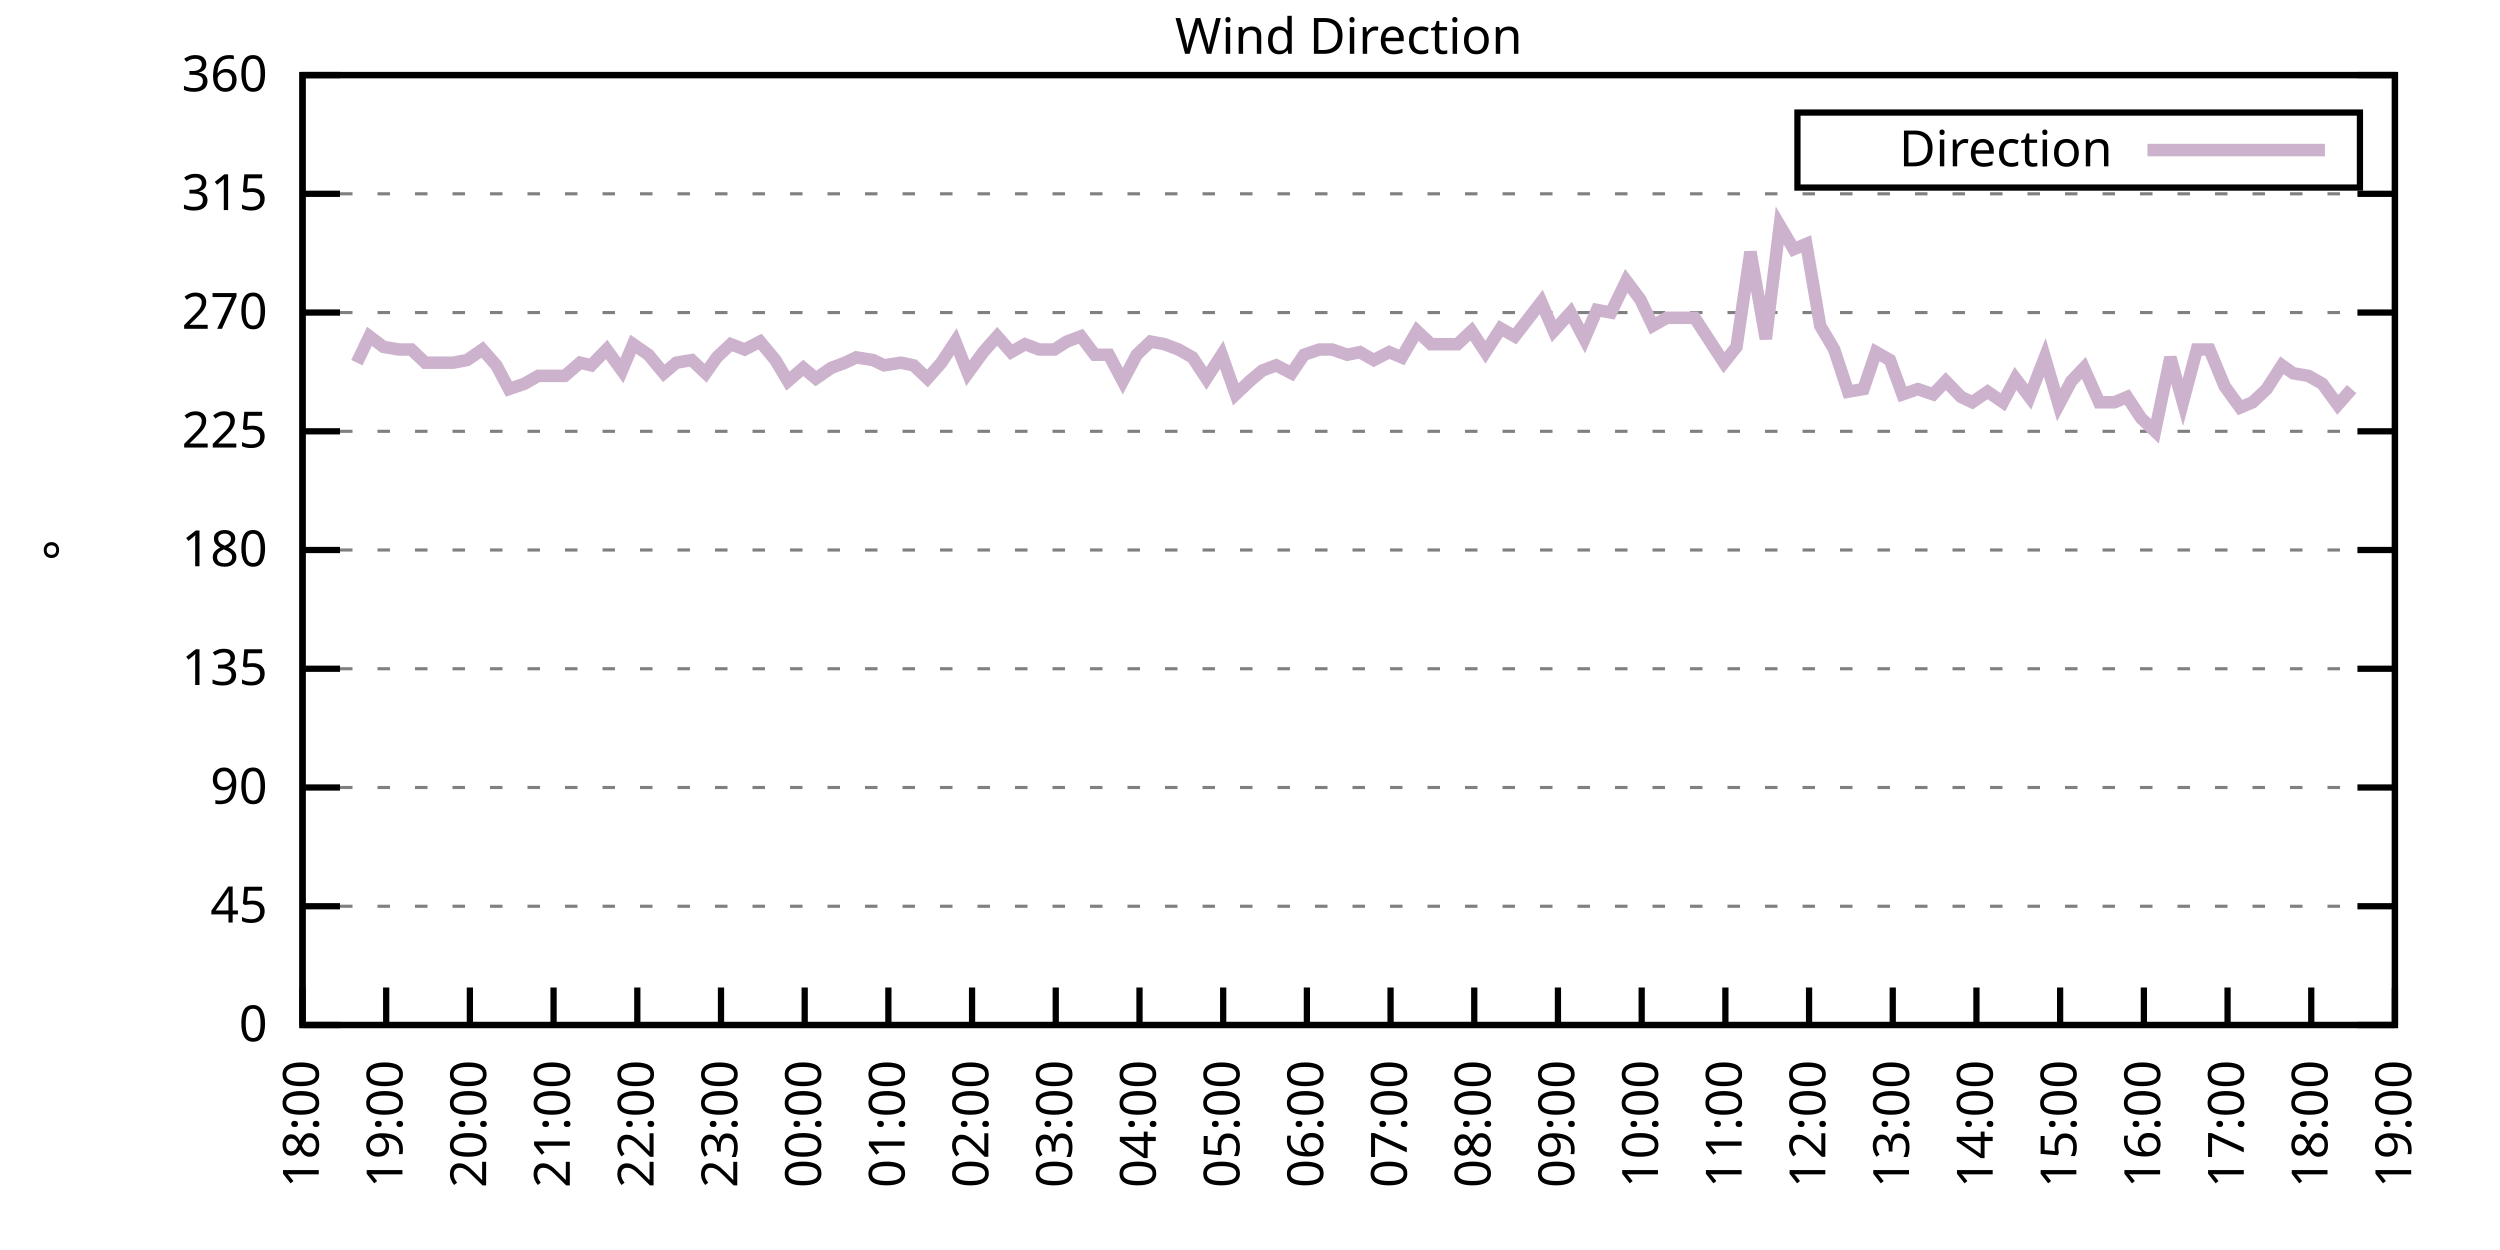
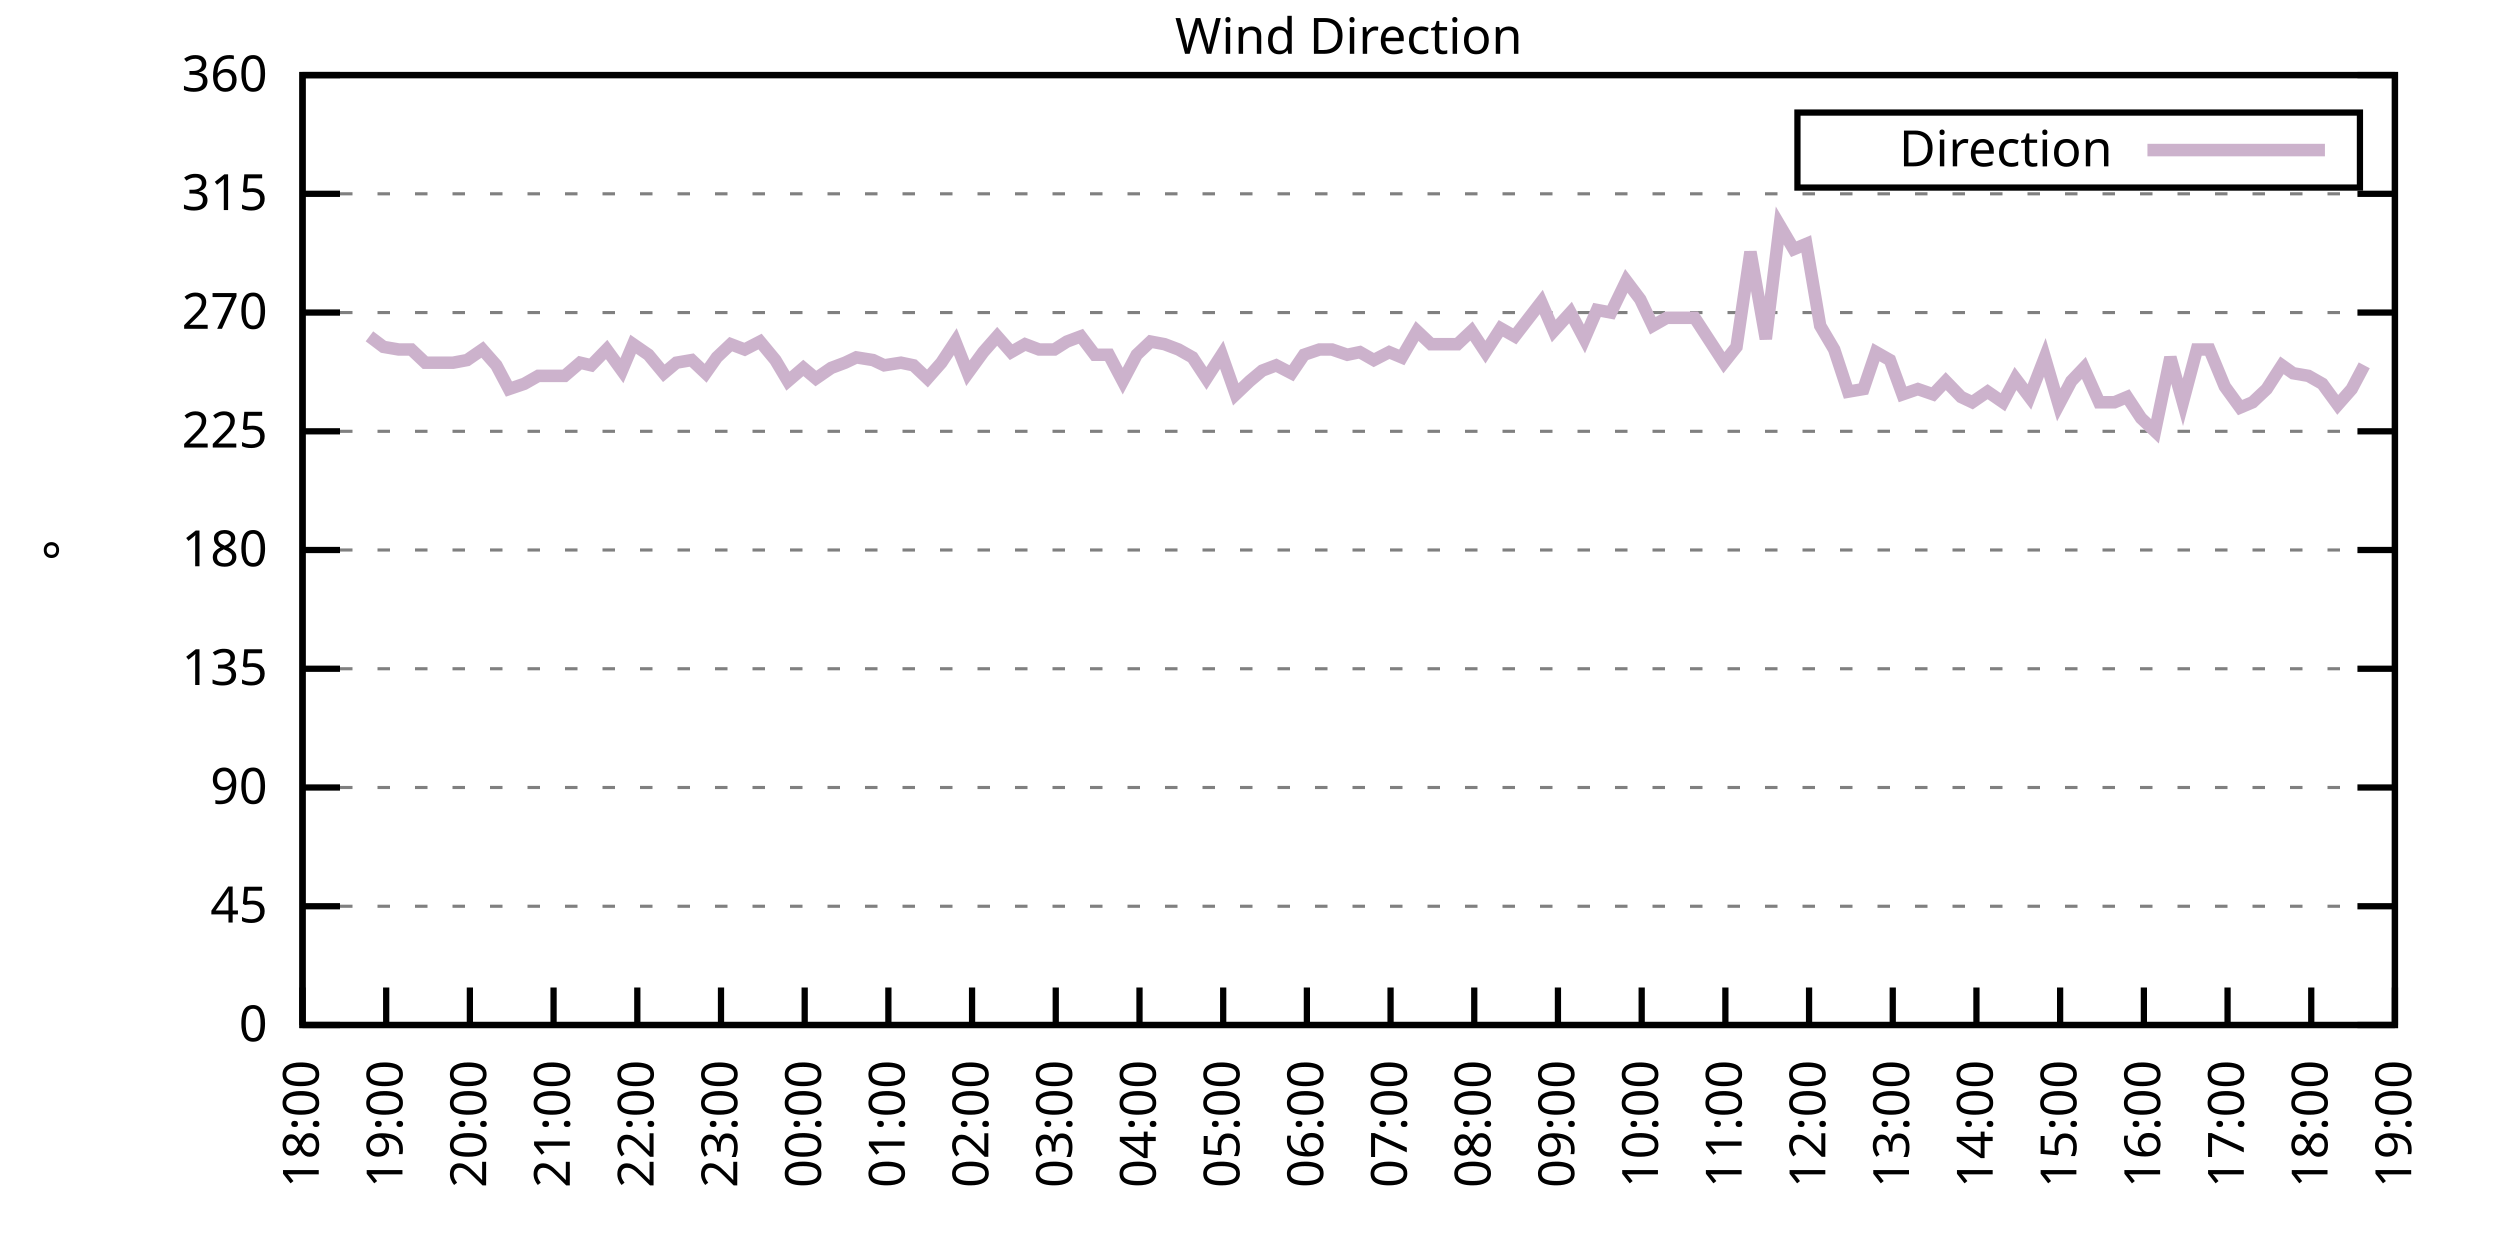
<svg xmlns="http://www.w3.org/2000/svg" xmlns:xlink="http://www.w3.org/1999/xlink" width="400" height="200" viewBox="0 0 400 200">
  <g id="gnuplot_canvas">
    <rect x="0" y="0" width="400" height="200" fill="none" />
    <defs>
      <circle id="gpDot" r="0.5" stroke-width="0.5" stroke="currentColor" />
      <path id="gpPt0" stroke-width="0.333" stroke="currentColor" d="M-1,0 h2 M0,-1 v2" />
      <path id="gpPt1" stroke-width="0.333" stroke="currentColor" d="M-1,-1 L1,1 M1,-1 L-1,1" />
      <path id="gpPt2" stroke-width="0.333" stroke="currentColor" d="M-1,0 L1,0 M0,-1 L0,1 M-1,-1 L1,1 M-1,1 L1,-1" />
      <rect id="gpPt3" stroke-width="0.333" stroke="currentColor" x="-1" y="-1" width="2" height="2" />
      <rect id="gpPt4" stroke-width="0.333" stroke="currentColor" fill="currentColor" x="-1" y="-1" width="2" height="2" />
      <circle id="gpPt5" stroke-width="0.333" stroke="currentColor" cx="0" cy="0" r="1" />
      <use xlink:href="#gpPt5" id="gpPt6" fill="currentColor" stroke="none" />
      <path id="gpPt7" stroke-width="0.333" stroke="currentColor" d="M0,-1.33 L-1.33,0.67 L1.33,0.67 z" />
      <use xlink:href="#gpPt7" id="gpPt8" fill="currentColor" stroke="none" />
      <use xlink:href="#gpPt7" id="gpPt9" stroke="currentColor" transform="rotate(180)" />
      <use xlink:href="#gpPt9" id="gpPt10" fill="currentColor" stroke="none" />
      <use xlink:href="#gpPt3" id="gpPt11" stroke="currentColor" transform="rotate(45)" />
      <use xlink:href="#gpPt11" id="gpPt12" fill="currentColor" stroke="none" />
      <path id="gpPt13" stroke-width="0.333" stroke="currentColor" d="M0,1.330 L1.265,0.411 L0.782,-1.067 L-0.782,-1.076 L-1.265,0.411 z" />
      <use xlink:href="#gpPt13" id="gpPt14" fill="currentColor" stroke="none" />
      <filter id="textbox" filterUnits="objectBoundingBox" x="0" y="0" height="1" width="1">
        <feFlood flood-color="white" flood-opacity="1" result="bgnd" />
        <feComposite in="SourceGraphic" in2="bgnd" operator="atop" />
      </filter>
      <filter id="greybox" filterUnits="objectBoundingBox" x="0" y="0" height="1" width="1">
        <feFlood flood-color="lightgrey" flood-opacity="1" result="grey" />
        <feComposite in="SourceGraphic" in2="grey" operator="atop" />
      </filter>
    </defs>
    <g fill="none" color="white" stroke="currentColor" stroke-width="1.00" stroke-linecap="butt" stroke-linejoin="miter">
</g>
    <g fill="none" color="black" stroke="currentColor" stroke-width="1.00" stroke-linecap="butt" stroke-linejoin="miter">
      <g stroke="none" shape-rendering="crispEdges">
        <polygon fill="rgb(255, 255, 255)" points="48.40,164.00 383.18,164.00 383.18,12.02 48.40,12.02 " />
      </g>
    </g>
    <g fill="none" color="black" stroke="currentColor" stroke-width="1.00" stroke-linecap="butt" stroke-linejoin="miter">
</g>
    <g fill="none" color="black" stroke="black" stroke-width="0.50" stroke-linecap="butt" stroke-linejoin="miter">
</g>
    <g fill="none" color="gray" stroke="currentColor" stroke-width="0.50" stroke-linecap="butt" stroke-linejoin="miter">
      <path stroke="gray" stroke-dasharray="2,4" class="gridline" d="M48.40,164.00 L383.19,164.00  " />
    </g>
    <g fill="none" color="gray" stroke="gray" stroke-width="1.00" stroke-linecap="butt" stroke-linejoin="miter">
</g>
    <g fill="none" color="black" stroke="currentColor" stroke-width="1.00" stroke-linecap="butt" stroke-linejoin="miter">
      <path stroke="black" d="M48.40,164.00 L54.40,164.00 M383.19,164.00 L377.19,164.00  " />
      <g transform="translate(42.80,166.60)" stroke="none" fill="black" font-family="Sans" font-size="8.00" text-anchor="end">
        <text>
          <tspan font-family="Sans"> 0</tspan>
        </text>
      </g>
    </g>
    <g fill="none" color="black" stroke="currentColor" stroke-width="1.00" stroke-linecap="butt" stroke-linejoin="miter">
</g>
    <g fill="none" color="black" stroke="black" stroke-width="0.50" stroke-linecap="butt" stroke-linejoin="miter">
</g>
    <g fill="none" color="gray" stroke="currentColor" stroke-width="0.50" stroke-linecap="butt" stroke-linejoin="miter">
      <path stroke="gray" stroke-dasharray="2,4" class="gridline" d="M48.40,145.00 L383.19,145.00  " />
    </g>
    <g fill="none" color="gray" stroke="gray" stroke-width="1.00" stroke-linecap="butt" stroke-linejoin="miter">
</g>
    <g fill="none" color="black" stroke="currentColor" stroke-width="1.00" stroke-linecap="butt" stroke-linejoin="miter">
      <path stroke="black" d="M48.40,145.00 L54.40,145.00 M383.19,145.00 L377.19,145.00  " />
      <g transform="translate(42.80,147.60)" stroke="none" fill="black" font-family="Sans" font-size="8.00" text-anchor="end">
        <text>
          <tspan font-family="Sans"> 45</tspan>
        </text>
      </g>
    </g>
    <g fill="none" color="black" stroke="currentColor" stroke-width="1.00" stroke-linecap="butt" stroke-linejoin="miter">
</g>
    <g fill="none" color="black" stroke="black" stroke-width="0.50" stroke-linecap="butt" stroke-linejoin="miter">
</g>
    <g fill="none" color="gray" stroke="currentColor" stroke-width="0.50" stroke-linecap="butt" stroke-linejoin="miter">
      <path stroke="gray" stroke-dasharray="2,4" class="gridline" d="M48.40,126.00 L383.19,126.00  " />
    </g>
    <g fill="none" color="gray" stroke="gray" stroke-width="1.00" stroke-linecap="butt" stroke-linejoin="miter">
</g>
    <g fill="none" color="black" stroke="currentColor" stroke-width="1.00" stroke-linecap="butt" stroke-linejoin="miter">
      <path stroke="black" d="M48.40,126.00 L54.40,126.00 M383.19,126.00 L377.19,126.00  " />
      <g transform="translate(42.80,128.60)" stroke="none" fill="black" font-family="Sans" font-size="8.00" text-anchor="end">
        <text>
          <tspan font-family="Sans"> 90</tspan>
        </text>
      </g>
    </g>
    <g fill="none" color="black" stroke="currentColor" stroke-width="1.00" stroke-linecap="butt" stroke-linejoin="miter">
</g>
    <g fill="none" color="black" stroke="black" stroke-width="0.50" stroke-linecap="butt" stroke-linejoin="miter">
</g>
    <g fill="none" color="gray" stroke="currentColor" stroke-width="0.50" stroke-linecap="butt" stroke-linejoin="miter">
      <path stroke="gray" stroke-dasharray="2,4" class="gridline" d="M48.40,107.00 L383.19,107.00  " />
    </g>
    <g fill="none" color="gray" stroke="gray" stroke-width="1.00" stroke-linecap="butt" stroke-linejoin="miter">
</g>
    <g fill="none" color="black" stroke="currentColor" stroke-width="1.00" stroke-linecap="butt" stroke-linejoin="miter">
      <path stroke="black" d="M48.40,107.00 L54.40,107.00 M383.19,107.00 L377.19,107.00  " />
      <g transform="translate(42.80,109.60)" stroke="none" fill="black" font-family="Sans" font-size="8.00" text-anchor="end">
        <text>
          <tspan font-family="Sans"> 135</tspan>
        </text>
      </g>
    </g>
    <g fill="none" color="black" stroke="currentColor" stroke-width="1.00" stroke-linecap="butt" stroke-linejoin="miter">
</g>
    <g fill="none" color="black" stroke="black" stroke-width="0.50" stroke-linecap="butt" stroke-linejoin="miter">
</g>
    <g fill="none" color="gray" stroke="currentColor" stroke-width="0.50" stroke-linecap="butt" stroke-linejoin="miter">
      <path stroke="gray" stroke-dasharray="2,4" class="gridline" d="M48.40,88.00 L383.19,88.00  " />
    </g>
    <g fill="none" color="gray" stroke="gray" stroke-width="1.00" stroke-linecap="butt" stroke-linejoin="miter">
</g>
    <g fill="none" color="black" stroke="currentColor" stroke-width="1.00" stroke-linecap="butt" stroke-linejoin="miter">
      <path stroke="black" d="M48.40,88.00 L54.40,88.00 M383.19,88.00 L377.19,88.00  " />
      <g transform="translate(42.80,90.60)" stroke="none" fill="black" font-family="Sans" font-size="8.00" text-anchor="end">
        <text>
          <tspan font-family="Sans"> 180</tspan>
        </text>
      </g>
    </g>
    <g fill="none" color="black" stroke="currentColor" stroke-width="1.00" stroke-linecap="butt" stroke-linejoin="miter">
</g>
    <g fill="none" color="black" stroke="black" stroke-width="0.50" stroke-linecap="butt" stroke-linejoin="miter">
</g>
    <g fill="none" color="gray" stroke="currentColor" stroke-width="0.50" stroke-linecap="butt" stroke-linejoin="miter">
      <path stroke="gray" stroke-dasharray="2,4" class="gridline" d="M48.40,69.01 L383.19,69.01  " />
    </g>
    <g fill="none" color="gray" stroke="gray" stroke-width="1.00" stroke-linecap="butt" stroke-linejoin="miter">
</g>
    <g fill="none" color="black" stroke="currentColor" stroke-width="1.00" stroke-linecap="butt" stroke-linejoin="miter">
      <path stroke="black" d="M48.40,69.01 L54.40,69.01 M383.19,69.01 L377.19,69.01  " />
      <g transform="translate(42.80,71.61)" stroke="none" fill="black" font-family="Sans" font-size="8.00" text-anchor="end">
        <text>
          <tspan font-family="Sans"> 225</tspan>
        </text>
      </g>
    </g>
    <g fill="none" color="black" stroke="currentColor" stroke-width="1.00" stroke-linecap="butt" stroke-linejoin="miter">
</g>
    <g fill="none" color="black" stroke="black" stroke-width="0.50" stroke-linecap="butt" stroke-linejoin="miter">
</g>
    <g fill="none" color="gray" stroke="currentColor" stroke-width="0.50" stroke-linecap="butt" stroke-linejoin="miter">
      <path stroke="gray" stroke-dasharray="2,4" class="gridline" d="M48.40,50.01 L383.19,50.01  " />
    </g>
    <g fill="none" color="gray" stroke="gray" stroke-width="1.00" stroke-linecap="butt" stroke-linejoin="miter">
</g>
    <g fill="none" color="black" stroke="currentColor" stroke-width="1.00" stroke-linecap="butt" stroke-linejoin="miter">
      <path stroke="black" d="M48.40,50.01 L54.40,50.01 M383.19,50.01 L377.19,50.01  " />
      <g transform="translate(42.80,52.61)" stroke="none" fill="black" font-family="Sans" font-size="8.00" text-anchor="end">
        <text>
          <tspan font-family="Sans"> 270</tspan>
        </text>
      </g>
    </g>
    <g fill="none" color="black" stroke="currentColor" stroke-width="1.00" stroke-linecap="butt" stroke-linejoin="miter">
</g>
    <g fill="none" color="black" stroke="black" stroke-width="0.50" stroke-linecap="butt" stroke-linejoin="miter">
</g>
    <g fill="none" color="gray" stroke="currentColor" stroke-width="0.50" stroke-linecap="butt" stroke-linejoin="miter">
      <path stroke="gray" stroke-dasharray="2,4" class="gridline" d="M48.40,31.01 L383.19,31.01  " />
    </g>
    <g fill="none" color="gray" stroke="gray" stroke-width="1.00" stroke-linecap="butt" stroke-linejoin="miter">
</g>
    <g fill="none" color="black" stroke="currentColor" stroke-width="1.00" stroke-linecap="butt" stroke-linejoin="miter">
      <path stroke="black" d="M48.40,31.01 L54.40,31.01 M383.19,31.01 L377.19,31.01  " />
      <g transform="translate(42.80,33.61)" stroke="none" fill="black" font-family="Sans" font-size="8.00" text-anchor="end">
        <text>
          <tspan font-family="Sans"> 315</tspan>
        </text>
      </g>
    </g>
    <g fill="none" color="black" stroke="currentColor" stroke-width="1.00" stroke-linecap="butt" stroke-linejoin="miter">
</g>
    <g fill="none" color="black" stroke="black" stroke-width="0.50" stroke-linecap="butt" stroke-linejoin="miter">
</g>
    <g fill="none" color="gray" stroke="currentColor" stroke-width="0.50" stroke-linecap="butt" stroke-linejoin="miter">
      <path stroke="gray" stroke-dasharray="2,4" class="gridline" d="M48.40,12.01 L383.19,12.01  " />
    </g>
    <g fill="none" color="gray" stroke="gray" stroke-width="1.00" stroke-linecap="butt" stroke-linejoin="miter">
</g>
    <g fill="none" color="black" stroke="currentColor" stroke-width="1.00" stroke-linecap="butt" stroke-linejoin="miter">
      <path stroke="black" d="M48.40,12.01 L54.40,12.01 M383.19,12.01 L377.19,12.01  " />
      <g transform="translate(42.80,14.61)" stroke="none" fill="black" font-family="Sans" font-size="8.00" text-anchor="end">
        <text>
          <tspan font-family="Sans"> 360</tspan>
        </text>
      </g>
    </g>
    <g fill="none" color="black" stroke="currentColor" stroke-width="1.00" stroke-linecap="butt" stroke-linejoin="miter">
      <path stroke="black" d="M48.40,164.00 L48.40,158.00  " />
      <g transform="translate(51.00,169.60) rotate(270.00)" stroke="none" fill="black" font-family="Sans" font-size="8.00" text-anchor="end">
        <text>
          <tspan font-family="Sans">18:00</tspan>
        </text>
      </g>
    </g>
    <g fill="none" color="black" stroke="currentColor" stroke-width="1.00" stroke-linecap="butt" stroke-linejoin="miter">
      <path stroke="black" d="M61.79,164.00 L61.79,158.00  " />
      <g transform="translate(64.39,169.60) rotate(270.00)" stroke="none" fill="black" font-family="Sans" font-size="8.00" text-anchor="end">
        <text>
          <tspan font-family="Sans">19:00</tspan>
        </text>
      </g>
    </g>
    <g fill="none" color="black" stroke="currentColor" stroke-width="1.00" stroke-linecap="butt" stroke-linejoin="miter">
      <path stroke="black" d="M75.18,164.00 L75.18,158.00  " />
      <g transform="translate(77.78,169.60) rotate(270.00)" stroke="none" fill="black" font-family="Sans" font-size="8.00" text-anchor="end">
        <text>
          <tspan font-family="Sans">20:00</tspan>
        </text>
      </g>
    </g>
    <g fill="none" color="black" stroke="currentColor" stroke-width="1.00" stroke-linecap="butt" stroke-linejoin="miter">
      <path stroke="black" d="M88.57,164.00 L88.57,158.00  " />
      <g transform="translate(91.17,169.60) rotate(270.00)" stroke="none" fill="black" font-family="Sans" font-size="8.00" text-anchor="end">
        <text>
          <tspan font-family="Sans">21:00</tspan>
        </text>
      </g>
    </g>
    <g fill="none" color="black" stroke="currentColor" stroke-width="1.00" stroke-linecap="butt" stroke-linejoin="miter">
      <path stroke="black" d="M101.97,164.00 L101.97,158.00  " />
      <g transform="translate(104.57,169.60) rotate(270.00)" stroke="none" fill="black" font-family="Sans" font-size="8.00" text-anchor="end">
        <text>
          <tspan font-family="Sans">22:00</tspan>
        </text>
      </g>
    </g>
    <g fill="none" color="black" stroke="currentColor" stroke-width="1.00" stroke-linecap="butt" stroke-linejoin="miter">
      <path stroke="black" d="M115.36,164.00 L115.36,158.00  " />
      <g transform="translate(117.96,169.60) rotate(270.00)" stroke="none" fill="black" font-family="Sans" font-size="8.00" text-anchor="end">
        <text>
          <tspan font-family="Sans">23:00</tspan>
        </text>
      </g>
    </g>
    <g fill="none" color="black" stroke="currentColor" stroke-width="1.00" stroke-linecap="butt" stroke-linejoin="miter">
      <path stroke="black" d="M128.75,164.00 L128.75,158.00  " />
      <g transform="translate(131.35,169.60) rotate(270.00)" stroke="none" fill="black" font-family="Sans" font-size="8.00" text-anchor="end">
        <text>
          <tspan font-family="Sans">00:00</tspan>
        </text>
      </g>
    </g>
    <g fill="none" color="black" stroke="currentColor" stroke-width="1.00" stroke-linecap="butt" stroke-linejoin="miter">
      <path stroke="black" d="M142.14,164.00 L142.14,158.00  " />
      <g transform="translate(144.74,169.60) rotate(270.00)" stroke="none" fill="black" font-family="Sans" font-size="8.00" text-anchor="end">
        <text>
          <tspan font-family="Sans">01:00</tspan>
        </text>
      </g>
    </g>
    <g fill="none" color="black" stroke="currentColor" stroke-width="1.00" stroke-linecap="butt" stroke-linejoin="miter">
      <path stroke="black" d="M155.53,164.00 L155.53,158.00  " />
      <g transform="translate(158.13,169.60) rotate(270.00)" stroke="none" fill="black" font-family="Sans" font-size="8.00" text-anchor="end">
        <text>
          <tspan font-family="Sans">02:00</tspan>
        </text>
      </g>
    </g>
    <g fill="none" color="black" stroke="currentColor" stroke-width="1.00" stroke-linecap="butt" stroke-linejoin="miter">
      <path stroke="black" d="M168.92,164.00 L168.92,158.00  " />
      <g transform="translate(171.52,169.60) rotate(270.00)" stroke="none" fill="black" font-family="Sans" font-size="8.00" text-anchor="end">
        <text>
          <tspan font-family="Sans">03:00</tspan>
        </text>
      </g>
    </g>
    <g fill="none" color="black" stroke="currentColor" stroke-width="1.00" stroke-linecap="butt" stroke-linejoin="miter">
      <path stroke="black" d="M182.32,164.00 L182.32,158.00  " />
      <g transform="translate(184.92,169.60) rotate(270.00)" stroke="none" fill="black" font-family="Sans" font-size="8.00" text-anchor="end">
        <text>
          <tspan font-family="Sans">04:00</tspan>
        </text>
      </g>
    </g>
    <g fill="none" color="black" stroke="currentColor" stroke-width="1.00" stroke-linecap="butt" stroke-linejoin="miter">
      <path stroke="black" d="M195.71,164.00 L195.71,158.00  " />
      <g transform="translate(198.31,169.60) rotate(270.00)" stroke="none" fill="black" font-family="Sans" font-size="8.00" text-anchor="end">
        <text>
          <tspan font-family="Sans">05:00</tspan>
        </text>
      </g>
    </g>
    <g fill="none" color="black" stroke="currentColor" stroke-width="1.00" stroke-linecap="butt" stroke-linejoin="miter">
      <path stroke="black" d="M209.10,164.00 L209.10,158.00  " />
      <g transform="translate(211.70,169.60) rotate(270.00)" stroke="none" fill="black" font-family="Sans" font-size="8.00" text-anchor="end">
        <text>
          <tspan font-family="Sans">06:00</tspan>
        </text>
      </g>
    </g>
    <g fill="none" color="black" stroke="currentColor" stroke-width="1.00" stroke-linecap="butt" stroke-linejoin="miter">
      <path stroke="black" d="M222.49,164.00 L222.49,158.00  " />
      <g transform="translate(225.09,169.60) rotate(270.00)" stroke="none" fill="black" font-family="Sans" font-size="8.00" text-anchor="end">
        <text>
          <tspan font-family="Sans">07:00</tspan>
        </text>
      </g>
    </g>
    <g fill="none" color="black" stroke="currentColor" stroke-width="1.00" stroke-linecap="butt" stroke-linejoin="miter">
      <path stroke="black" d="M235.88,164.00 L235.88,158.00  " />
      <g transform="translate(238.48,169.60) rotate(270.00)" stroke="none" fill="black" font-family="Sans" font-size="8.00" text-anchor="end">
        <text>
          <tspan font-family="Sans">08:00</tspan>
        </text>
      </g>
    </g>
    <g fill="none" color="black" stroke="currentColor" stroke-width="1.00" stroke-linecap="butt" stroke-linejoin="miter">
      <path stroke="black" d="M249.27,164.00 L249.27,158.00  " />
      <g transform="translate(251.87,169.60) rotate(270.00)" stroke="none" fill="black" font-family="Sans" font-size="8.00" text-anchor="end">
        <text>
          <tspan font-family="Sans">09:00</tspan>
        </text>
      </g>
    </g>
    <g fill="none" color="black" stroke="currentColor" stroke-width="1.00" stroke-linecap="butt" stroke-linejoin="miter">
      <path stroke="black" d="M262.67,164.00 L262.67,158.00  " />
      <g transform="translate(265.27,169.60) rotate(270.00)" stroke="none" fill="black" font-family="Sans" font-size="8.00" text-anchor="end">
        <text>
          <tspan font-family="Sans">10:00</tspan>
        </text>
      </g>
    </g>
    <g fill="none" color="black" stroke="currentColor" stroke-width="1.00" stroke-linecap="butt" stroke-linejoin="miter">
      <path stroke="black" d="M276.06,164.00 L276.06,158.00  " />
      <g transform="translate(278.66,169.60) rotate(270.00)" stroke="none" fill="black" font-family="Sans" font-size="8.00" text-anchor="end">
        <text>
          <tspan font-family="Sans">11:00</tspan>
        </text>
      </g>
    </g>
    <g fill="none" color="black" stroke="currentColor" stroke-width="1.00" stroke-linecap="butt" stroke-linejoin="miter">
      <path stroke="black" d="M289.45,164.00 L289.45,158.00  " />
      <g transform="translate(292.05,169.60) rotate(270.00)" stroke="none" fill="black" font-family="Sans" font-size="8.00" text-anchor="end">
        <text>
          <tspan font-family="Sans">12:00</tspan>
        </text>
      </g>
    </g>
    <g fill="none" color="black" stroke="currentColor" stroke-width="1.00" stroke-linecap="butt" stroke-linejoin="miter">
      <path stroke="black" d="M302.84,164.00 L302.84,158.00  " />
      <g transform="translate(305.44,169.60) rotate(270.00)" stroke="none" fill="black" font-family="Sans" font-size="8.00" text-anchor="end">
        <text>
          <tspan font-family="Sans">13:00</tspan>
        </text>
      </g>
    </g>
    <g fill="none" color="black" stroke="currentColor" stroke-width="1.00" stroke-linecap="butt" stroke-linejoin="miter">
      <path stroke="black" d="M316.23,164.00 L316.23,158.00  " />
      <g transform="translate(318.83,169.60) rotate(270.00)" stroke="none" fill="black" font-family="Sans" font-size="8.00" text-anchor="end">
        <text>
          <tspan font-family="Sans">14:00</tspan>
        </text>
      </g>
    </g>
    <g fill="none" color="black" stroke="currentColor" stroke-width="1.00" stroke-linecap="butt" stroke-linejoin="miter">
      <path stroke="black" d="M329.62,164.00 L329.62,158.00  " />
      <g transform="translate(332.22,169.60) rotate(270.00)" stroke="none" fill="black" font-family="Sans" font-size="8.00" text-anchor="end">
        <text>
          <tspan font-family="Sans">15:00</tspan>
        </text>
      </g>
    </g>
    <g fill="none" color="black" stroke="currentColor" stroke-width="1.00" stroke-linecap="butt" stroke-linejoin="miter">
      <path stroke="black" d="M343.02,164.00 L343.02,158.00  " />
      <g transform="translate(345.62,169.60) rotate(270.00)" stroke="none" fill="black" font-family="Sans" font-size="8.00" text-anchor="end">
        <text>
          <tspan font-family="Sans">16:00</tspan>
        </text>
      </g>
    </g>
    <g fill="none" color="black" stroke="currentColor" stroke-width="1.00" stroke-linecap="butt" stroke-linejoin="miter">
      <path stroke="black" d="M356.41,164.00 L356.41,158.00  " />
      <g transform="translate(359.01,169.60) rotate(270.00)" stroke="none" fill="black" font-family="Sans" font-size="8.00" text-anchor="end">
        <text>
          <tspan font-family="Sans">17:00</tspan>
        </text>
      </g>
    </g>
    <g fill="none" color="black" stroke="currentColor" stroke-width="1.00" stroke-linecap="butt" stroke-linejoin="miter">
      <path stroke="black" d="M369.80,164.00 L369.80,158.00  " />
      <g transform="translate(372.40,169.60) rotate(270.00)" stroke="none" fill="black" font-family="Sans" font-size="8.00" text-anchor="end">
        <text>
          <tspan font-family="Sans">18:00</tspan>
        </text>
      </g>
    </g>
    <g fill="none" color="black" stroke="currentColor" stroke-width="1.00" stroke-linecap="butt" stroke-linejoin="miter">
      <path stroke="black" d="M383.19,164.00 L383.19,158.00  " />
      <g transform="translate(385.79,169.60) rotate(270.00)" stroke="none" fill="black" font-family="Sans" font-size="8.00" text-anchor="end">
        <text>
          <tspan font-family="Sans">19:00</tspan>
        </text>
      </g>
    </g>
    <g fill="none" color="black" stroke="currentColor" stroke-width="1.00" stroke-linecap="butt" stroke-linejoin="miter">
</g>
    <g fill="none" color="black" stroke="currentColor" stroke-width="1.00" stroke-linecap="butt" stroke-linejoin="miter">
      <path stroke="black" d="M48.40,12.01 L48.40,164.00 L383.19,164.00 L383.19,12.01 L48.40,12.01 Z  " />
    </g>
    <g fill="none" color="black" stroke="currentColor" stroke-width="1.00" stroke-linecap="butt" stroke-linejoin="miter">
</g>
    <g fill="none" color="black" stroke="currentColor" stroke-width="1.00" stroke-linecap="butt" stroke-linejoin="miter">
      <path stroke="black" d="M287.59,30.01 L287.59,18.01 L377.59,18.01 L377.59,30.01 L287.59,30.01 Z  " />
    </g>
    <g id="Wind_direction_plot_1">
      <g fill="none" color="white" stroke="black" stroke-width="2.00" stroke-linecap="butt" stroke-linejoin="miter">
</g>
      <g fill="none" color="black" stroke="currentColor" stroke-width="2.00" stroke-linecap="butt" stroke-linejoin="miter">
        <g transform="translate(337.99,26.61)" stroke="none" fill="black" font-family="Sans" font-size="8.00" text-anchor="end">
          <text>
            <tspan font-family="Sans">Direction</tspan>
          </text>
        </g>
      </g>
      <g fill="none" color="black" stroke="currentColor" stroke-width="2.00" stroke-linecap="butt" stroke-linejoin="miter">
-         <path stroke="rgb(204, 178, 204)" d="M343.59,24.01 L371.99,24.01 M57.10,58.03 L59.11,53.81 L61.35,55.50 L63.80,55.92 L65.81,55.92 L68.04,58.03   L70.50,58.03 L72.50,58.03 L74.74,57.61 L77.19,55.92 L79.42,58.45 L81.43,62.25 L83.89,61.41 L86.12,60.14   L88.13,60.14 L90.36,60.14 L92.82,58.03 L94.60,58.45 L97.06,55.92 L99.51,59.30 L101.30,55.07 L103.75,56.76   L106.21,59.72 L108.22,58.03 L110.67,57.61 L112.90,59.72 L114.69,57.18 L116.92,55.07 L119.15,55.92 L121.61,54.65   L124.06,57.61 L126.07,60.98 L128.53,58.87 L130.54,60.56 L132.99,58.87 L135.22,58.03 L137.01,57.18 L139.69,57.61   L141.47,58.45 L144.15,58.03 L146.16,58.45 L148.39,60.56 L150.62,58.03 L152.85,54.65 L154.86,59.72 L157.32,56.34   L159.55,53.81 L161.78,56.34 L164.01,55.07 L166.25,55.92 L168.70,55.92 L170.71,54.65 L172.94,53.81 L175.17,56.76   L177.41,56.76 L179.64,60.98 L181.87,56.76 L184.10,54.65 L186.33,55.07 L188.57,55.92 L190.80,57.18 L193.03,60.56   L195.48,56.76 L197.72,63.10 L199.95,60.98 L201.96,59.30 L204.19,58.45 L206.64,59.72 L208.65,56.76 L211.11,55.92   L213.12,55.92 L215.57,56.76 L217.58,56.34 L219.81,57.61 L222.27,56.34 L224.28,57.18 L226.73,52.96 L228.96,55.07   L230.97,55.07 L233.20,55.07 L235.44,52.96 L237.67,56.34 L240.12,52.54 L242.36,53.81 L246.60,48.32 L248.60,52.96   L251.28,50.01 L253.51,54.23 L255.52,49.59 L257.76,50.01 L260.21,44.94 L262.44,47.90 L264.45,52.12 L266.68,50.85   L269.14,50.85 L271.15,50.85 L275.83,58.03 L277.84,55.50 L280.07,40.30 L282.53,54.23 L284.76,36.08 L286.99,39.87   L289.00,39.03 L291.23,52.12 L293.47,55.92 L295.70,62.67 L298.15,62.25 L300.16,56.34 L302.39,57.61 L304.40,63.10   L306.86,62.25 L309.31,63.10 L311.32,60.98 L313.78,63.52 L315.56,64.36 L318.02,62.67 L320.47,64.36 L322.48,60.56   L324.71,63.52 L327.17,57.18 L329.40,64.78 L331.41,60.98 L333.42,58.87 L335.87,64.36 L338.33,64.36 L340.34,63.52   L342.57,66.90 L344.80,69.01 L347.26,57.18 L349.26,64.36 L351.50,55.92 L353.51,55.92 L355.96,61.83 L358.42,65.21   L360.42,64.36 L362.66,62.25 L365.11,58.45 L366.90,59.72 L369.35,60.14 L371.58,61.41 L374.04,64.78 L376.27,62.25    " />
+         <path stroke="rgb(204, 178, 204)" d="M343.59,24.01 L371.99,24.01 M59.11,53.81 L61.35,55.50 L63.80,55.92 L65.81,55.92 L68.04,58.03 L70.50,58.03   L72.50,58.03 L74.74,57.61 L77.19,55.92 L79.42,58.45 L81.43,62.25 L83.89,61.41 L86.12,60.14 L88.13,60.14   L90.36,60.14 L92.82,58.03 L94.60,58.45 L97.06,55.92 L99.51,59.30 L101.30,55.07 L103.75,56.76 L106.21,59.72   L108.22,58.03 L110.67,57.61 L112.90,59.72 L114.69,57.18 L116.92,55.07 L119.15,55.92 L121.61,54.65 L124.06,57.61   L126.07,60.98 L128.53,58.87 L130.54,60.56 L132.99,58.87 L135.22,58.03 L137.01,57.18 L139.69,57.61 L141.47,58.45   L144.15,58.03 L146.16,58.45 L148.39,60.56 L150.62,58.03 L152.85,54.65 L154.86,59.72 L157.32,56.34 L159.55,53.81   L161.78,56.34 L164.01,55.07 L166.25,55.92 L168.70,55.92 L170.71,54.65 L172.94,53.81 L175.17,56.76 L177.41,56.76   L179.64,60.98 L181.87,56.76 L184.10,54.65 L186.33,55.07 L188.57,55.92 L190.80,57.18 L193.03,60.56 L195.48,56.76   L197.72,63.10 L199.95,60.98 L201.96,59.30 L204.19,58.45 L206.64,59.72 L208.65,56.76 L211.11,55.92 L213.12,55.92   L215.57,56.76 L217.58,56.34 L219.81,57.61 L222.27,56.34 L224.28,57.18 L226.73,52.96 L228.96,55.07 L230.97,55.07   L233.20,55.07 L235.44,52.96 L237.67,56.34 L240.12,52.54 L242.36,53.81 L246.60,48.32 L248.60,52.96 L251.28,50.01   L253.51,54.23 L255.52,49.59 L257.76,50.01 L260.21,44.94 L262.44,47.90 L264.45,52.12 L266.68,50.85 L269.14,50.85   L271.15,50.85 L275.83,58.03 L277.84,55.50 L280.07,40.30 L282.53,54.23 L284.76,36.08 L286.99,39.87 L289.00,39.03   L291.23,52.12 L293.47,55.92 L295.70,62.67 L298.15,62.25 L300.16,56.34 L302.39,57.61 L304.40,63.10 L306.86,62.25   L309.31,63.10 L311.32,60.98 L313.78,63.52 L315.56,64.36 L318.02,62.67 L320.47,64.36 L322.48,60.56 L324.71,63.52   L327.17,57.18 L329.40,64.78 L331.41,60.98 L333.42,58.87 L335.87,64.36 L338.33,64.36 L340.34,63.52 L342.57,66.90   L344.80,69.01 L347.26,57.18 L349.26,64.36 L351.50,55.92 L353.51,55.92 L355.96,61.83 L358.42,65.21 L360.42,64.36   L362.66,62.25 L365.11,58.45 L366.90,59.72 L369.35,60.14 L371.58,61.41 L374.04,64.78 L376.27,62.25 L378.28,58.45    " />
      </g>
    </g>
    <g fill="none" color="black" stroke="currentColor" stroke-width="2.00" stroke-linecap="butt" stroke-linejoin="miter">
</g>
    <g fill="none" color="black" stroke="black" stroke-width="1.00" stroke-linecap="butt" stroke-linejoin="miter">
</g>
    <g fill="none" color="black" stroke="currentColor" stroke-width="1.00" stroke-linecap="butt" stroke-linejoin="miter">
      <path stroke="black" d="M48.40,12.01 L48.40,164.00 L383.19,164.00 L383.19,12.01 L48.40,12.01 Z  " />
      <g transform="translate(12.80,88.01) rotate(270.00)" stroke="none" fill="black" font-family="Sans" font-size="8.00" text-anchor="middle">
        <text>
          <tspan font-family="Sans">°</tspan>
        </text>
      </g>
    </g>
    <g fill="none" color="black" stroke="currentColor" stroke-width="1.00" stroke-linecap="butt" stroke-linejoin="miter">
</g>
    <g fill="none" color="black" stroke="currentColor" stroke-width="1.00" stroke-linecap="butt" stroke-linejoin="miter">
      <g transform="translate(215.79,8.61)" stroke="none" fill="black" font-family="Sans" font-size="8.00" text-anchor="middle">
        <text>
          <tspan font-family="Sans">Wind Direction</tspan>
        </text>
      </g>
    </g>
    <g fill="none" color="black" stroke="currentColor" stroke-width="1.00" stroke-linecap="butt" stroke-linejoin="miter">
</g>
  </g>
</svg>
